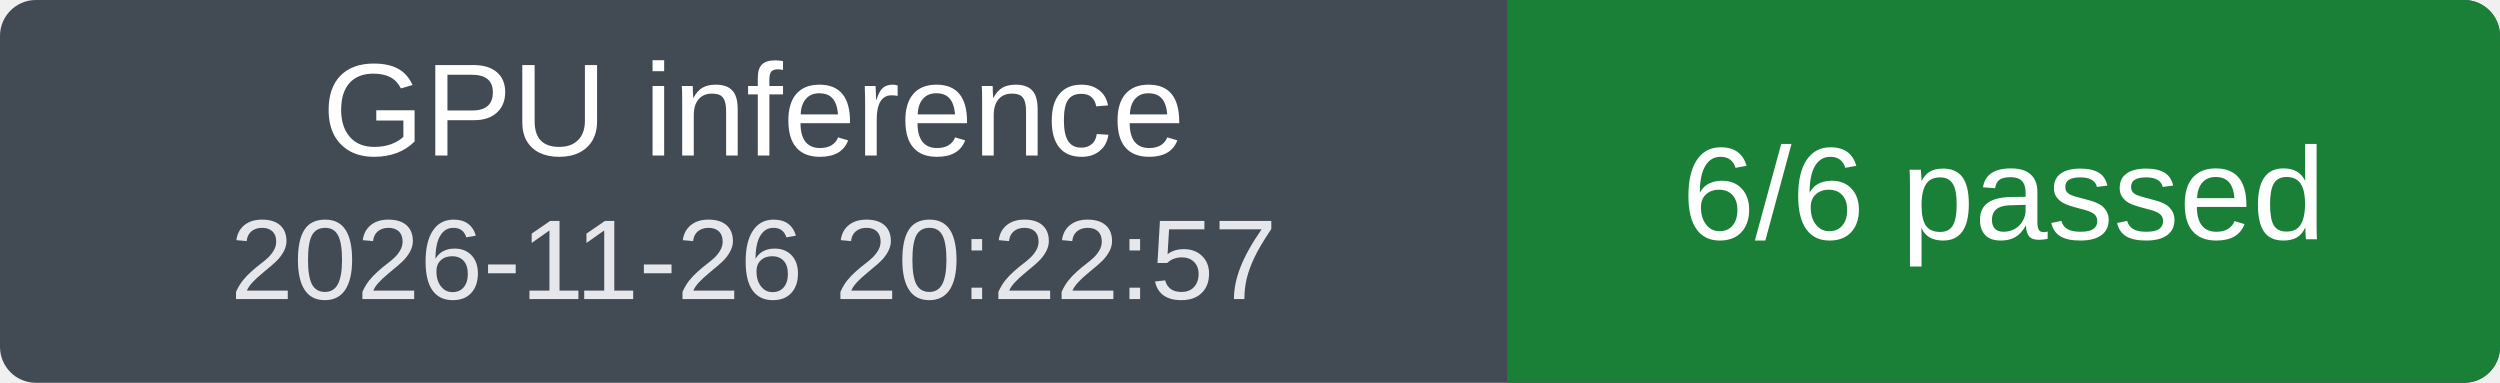
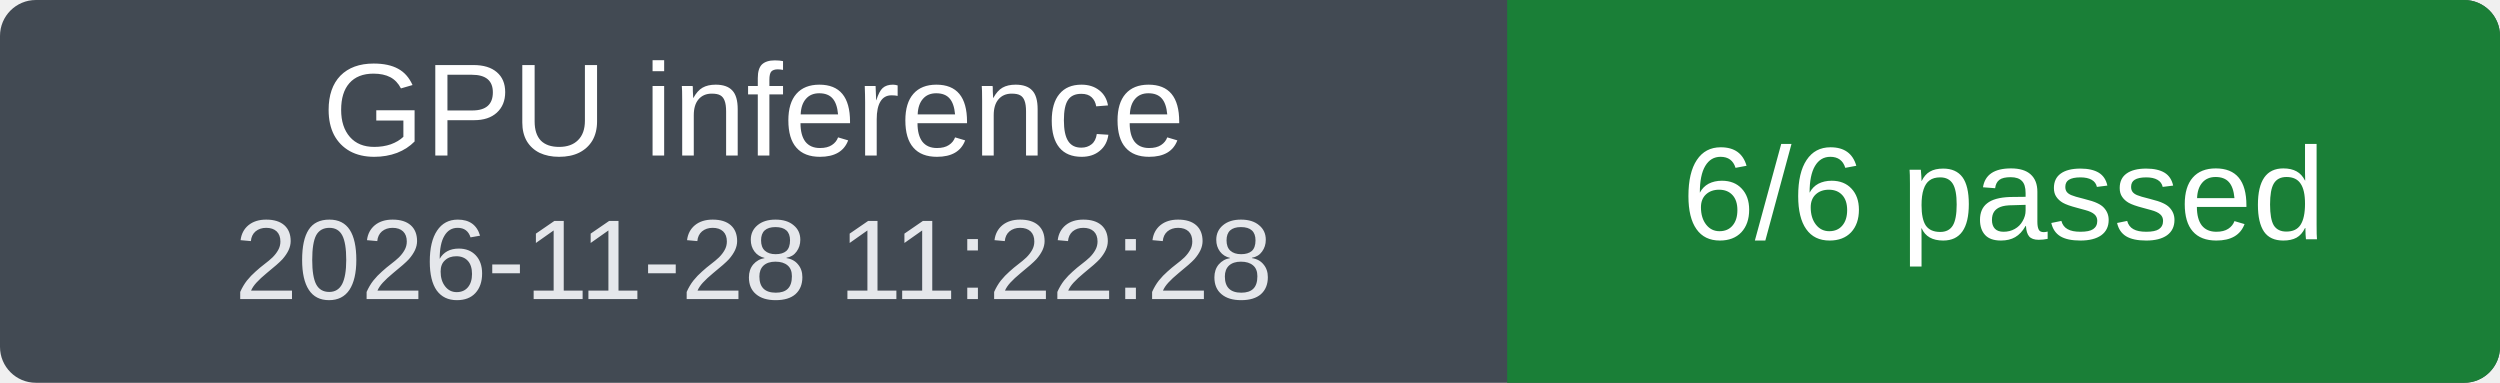
<svg xmlns="http://www.w3.org/2000/svg" width="209" height="32" viewBox="0 0 209 32" role="img" aria-labelledby="title">
  <clipPath id="badge">
    <rect width="209" height="32" rx="3" />
  </clipPath>
  <g clip-path="url(#badge)">
    <rect width="209" height="32" fill="#424a53" />
    <rect x="126" width="83" height="32" fill="#1a7f37" />
  </g>
  <g fill="#fff" font-family="Verdana, Arial, sans-serif" font-size="11" text-anchor="middle">
    <text x="63" y="13">GPU inference</text>
-     <text x="63" y="25" font-size="9.5" fill="#e5e7eb">2026-11-26 20:22:57</text>
+     <text x="63" y="25" font-size="9.5" fill="#e5e7eb">2026-11-28 11:22:28</text>
    <text x="167.5" y="20">6/6 passed</text>
  </g>
</svg>
